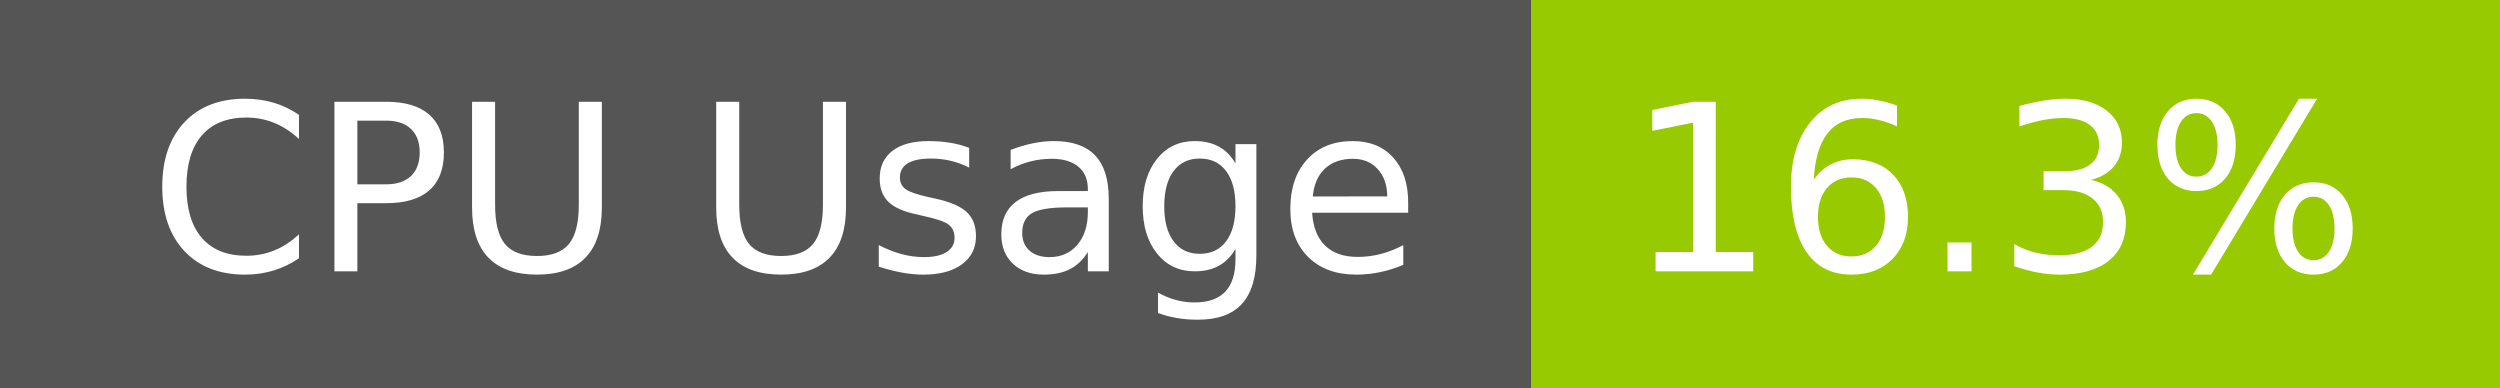
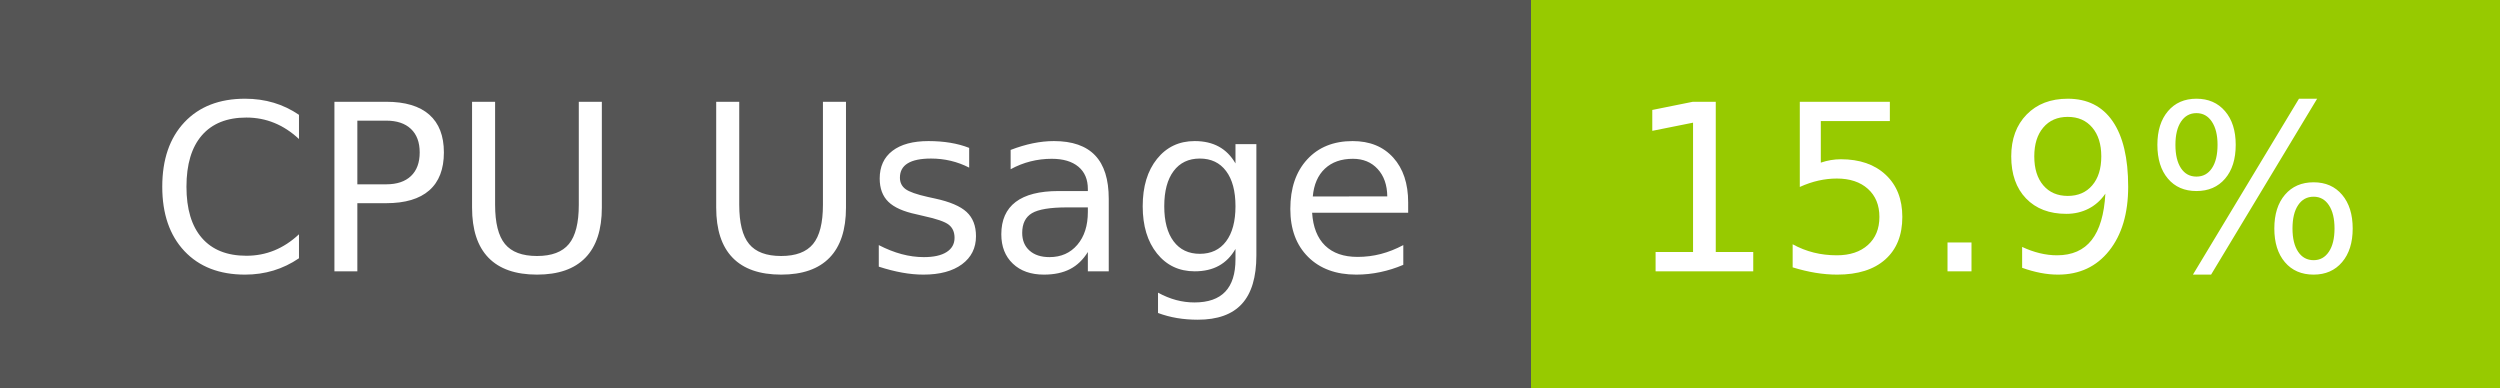
- <svg xmlns="http://www.w3.org/2000/svg" width="129" height="20" role="img" aria-label="CPU Usage: 16.3%">
+ <svg xmlns="http://www.w3.org/2000/svg" width="129" height="20" role="img" aria-label="CPU Usage: 15.9%">
  <g shape-rendering="crispEdges">
    <rect width="79" height="20" fill="#555" />
    <rect x="79" width="50" height="20" fill="#97ca00" />
  </g>
  <g fill="#fff" text-anchor="middle" font-family="Verdana,Geneva,DejaVu Sans,sans-serif" text-rendering="geometricPrecision" font-size="120">
    <text x="405" y="140" transform="scale(.1)" fill="#fff" textLength="665">CPU Usage</text>
-     <text x="1030" y="140" transform="scale(.1)" fill="#fff" textLength="390">16.3%</text>
+     <text x="1030" y="140" transform="scale(.1)" fill="#fff" textLength="390">15.9%</text>
  </g>
</svg>
